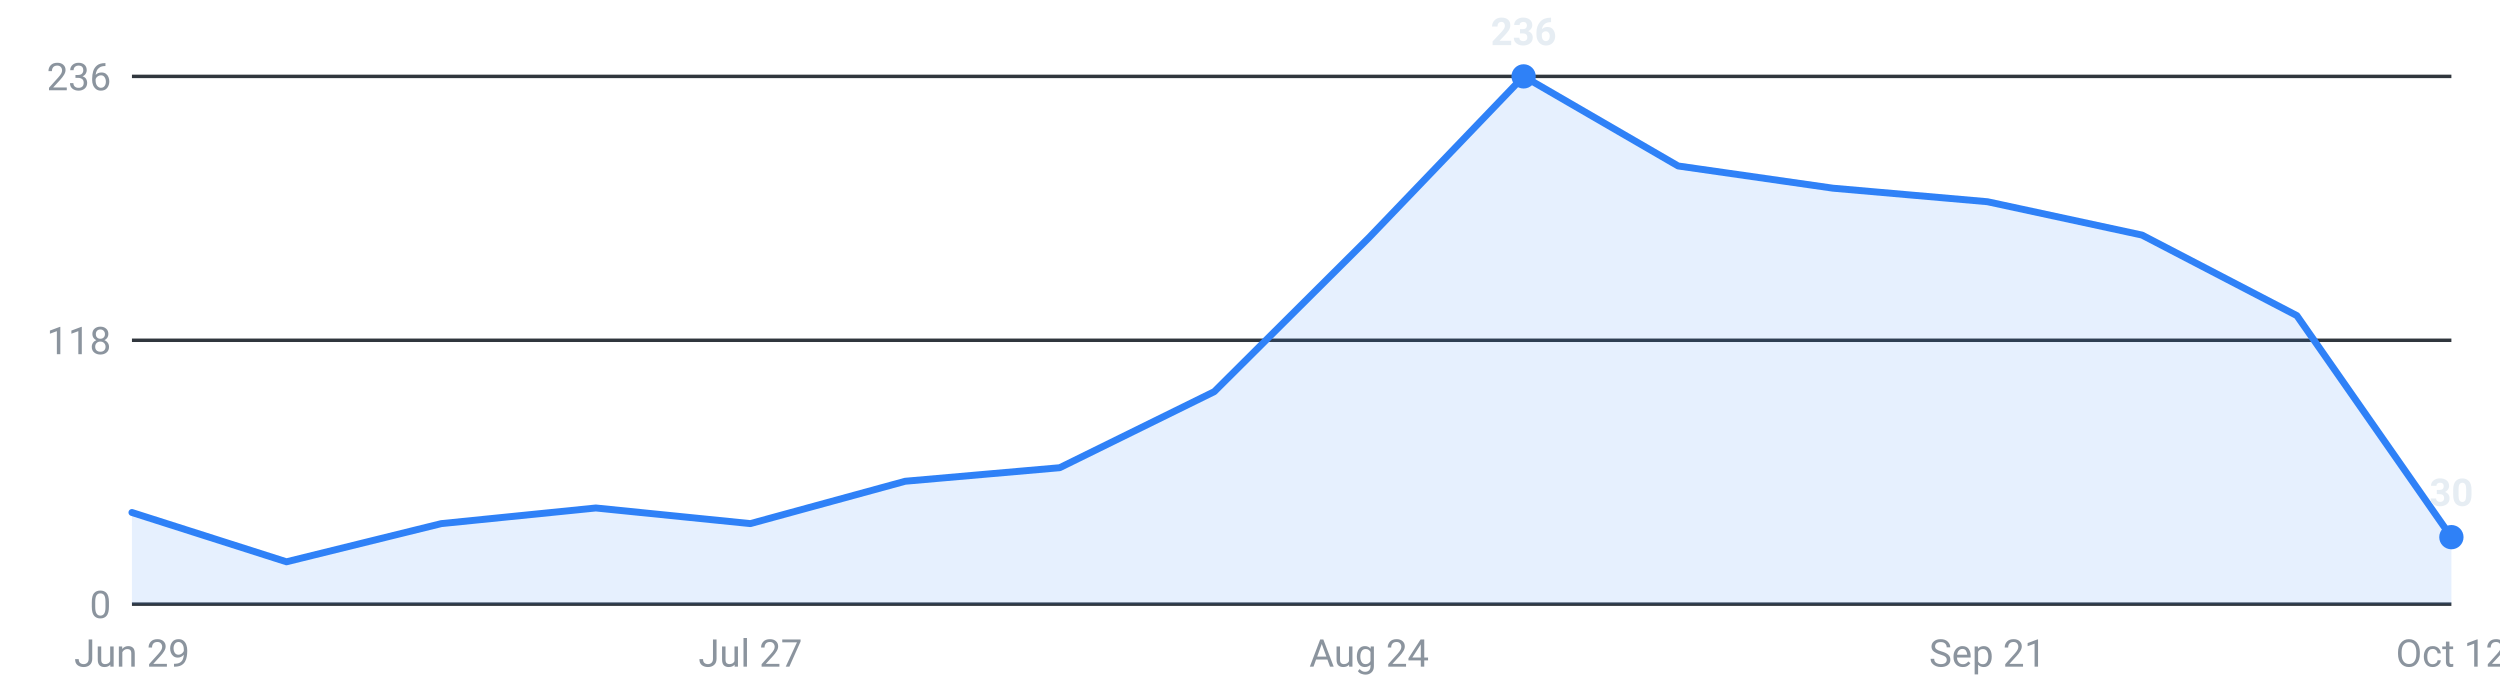
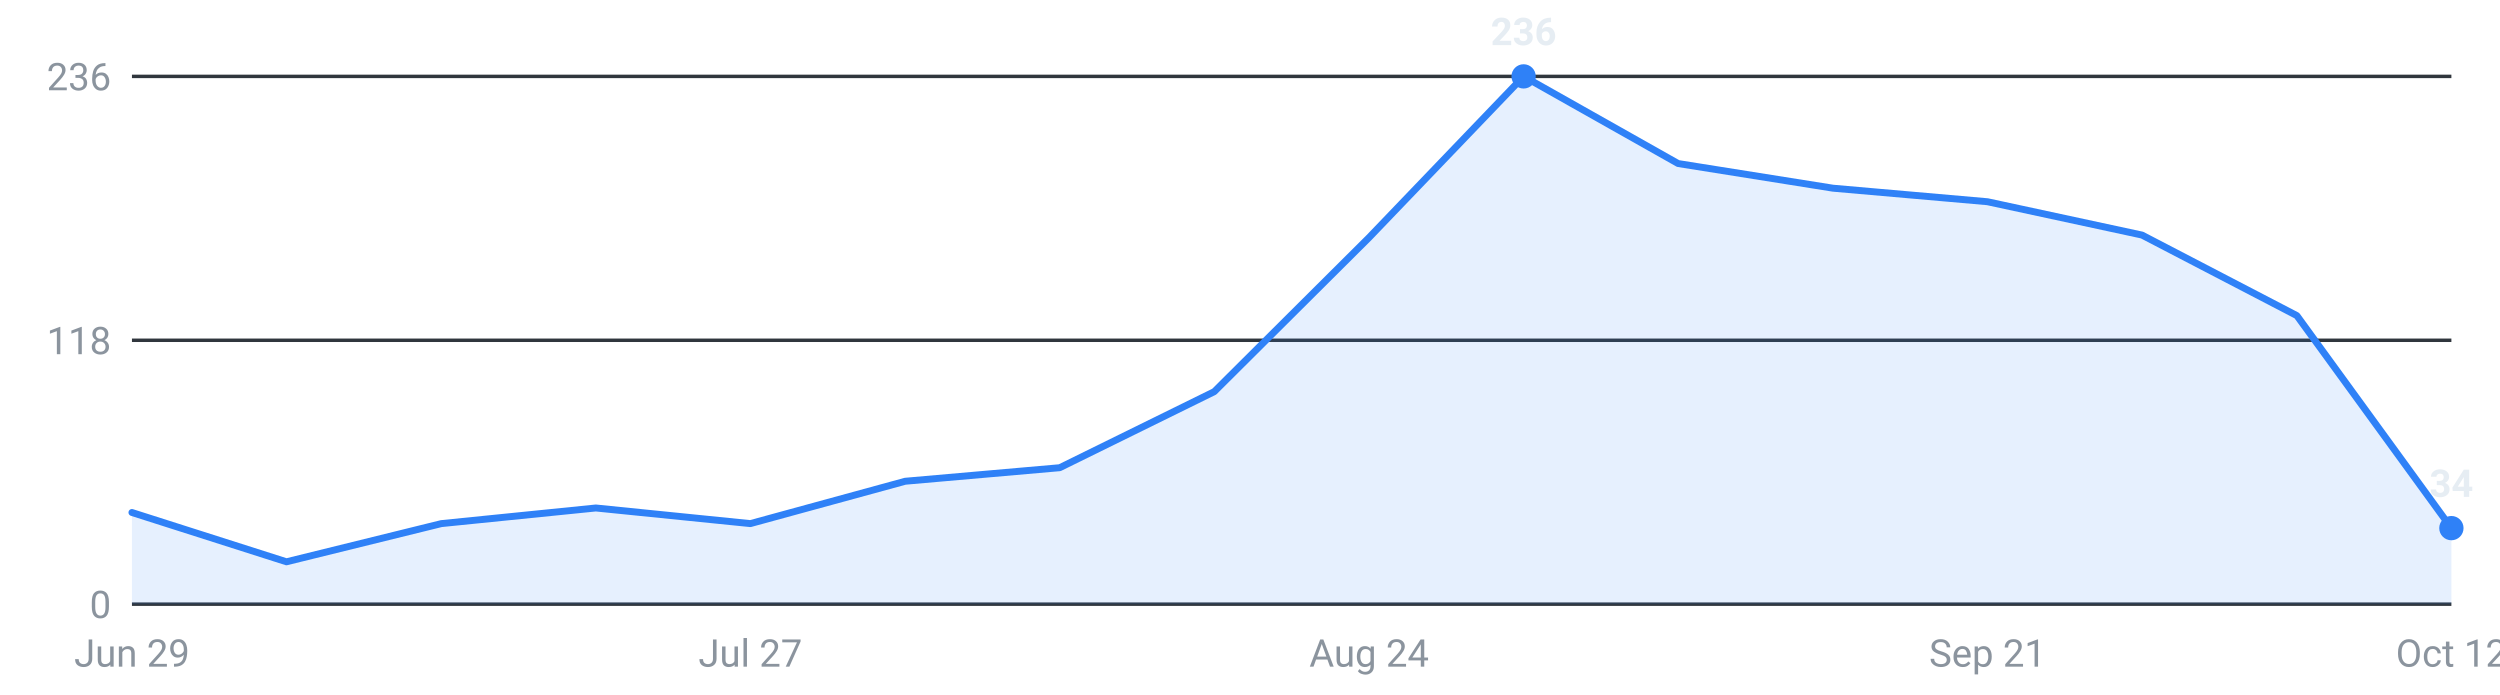
<svg xmlns="http://www.w3.org/2000/svg" viewBox="0 0 720 200" width="720" height="200" role="img" aria-label="Internships posted per week, last 16 weeks">
  <g font-family="-apple-system,Segoe UI,Roboto,sans-serif" font-size="11">
    <line x1="38" y1="174.0" x2="706" y2="174.0" stroke="#30363d" stroke-width="1" />
    <text x="32" y="178.0" text-anchor="end" fill="#8b949e">0</text>
    <line x1="38" y1="98.0" x2="706" y2="98.0" stroke="#30363d" stroke-width="1" />
    <text x="32" y="102.0" text-anchor="end" fill="#8b949e">118</text>
    <line x1="38" y1="22.0" x2="706" y2="22.0" stroke="#30363d" stroke-width="1" />
    <text x="32" y="26.0" text-anchor="end" fill="#8b949e">236</text>
-     <path d="M38.0,174 L38.0,147.6 L82.5,161.8 L127.1,150.8 L171.6,146.3 L216.1,150.8 L260.7,138.6 L305.2,134.7 L349.7,112.8 L394.3,68.4 L438.8,22.0 L483.3,47.8 L527.9,54.2 L572.4,58.1 L616.9,67.7 L661.5,90.9 L706.0,154.7 L706.0,174 Z" fill="#2f81f7" fill-opacity="0.12" />
-     <polyline points="38.0,147.6 82.5,161.8 127.1,150.8 171.6,146.3 216.1,150.8 260.7,138.6 305.2,134.7 349.7,112.8 394.3,68.4 438.8,22.0 483.3,47.8 527.9,54.2 572.4,58.1 616.9,67.7 661.5,90.9 706.0,154.7" fill="none" stroke="#2f81f7" stroke-width="2" stroke-linejoin="round" stroke-linecap="round" />
+     <path d="M38.0,174 L38.0,147.6 L82.5,161.8 L127.1,150.8 L171.6,146.3 L216.1,150.8 L260.7,138.6 L305.2,134.7 L349.7,112.8 L394.3,68.4 L438.8,22.0 L483.3,47.1 L527.9,54.2 L572.4,58.1 L616.9,67.7 L661.5,90.9 L706.0,152.1 L706.0,174 Z" fill="#2f81f7" fill-opacity="0.12" />
+     <polyline points="38.0,147.6 82.5,161.8 127.1,150.8 171.6,146.3 216.1,150.8 260.7,138.6 305.2,134.7 349.7,112.8 394.3,68.4 438.8,22.0 483.3,47.1 527.9,54.2 572.4,58.1 616.9,67.7 661.5,90.9 706.0,152.1" fill="none" stroke="#2f81f7" stroke-width="2" stroke-linejoin="round" stroke-linecap="round" />
    <circle cx="438.8" cy="22.0" r="3.5" fill="#2f81f7" />
    <text x="438.8" y="13.0" text-anchor="middle" fill="#e6edf3" font-weight="600">236</text>
-     <circle cx="706.0" cy="154.7" r="3.5" fill="#2f81f7" />
-     <text x="706.0" y="145.7" text-anchor="middle" fill="#e6edf3" font-weight="600">30</text>
+     <circle cx="706.0" cy="152.1" r="3.5" fill="#2f81f7" />
+     <text x="706.0" y="143.1" text-anchor="middle" fill="#e6edf3" font-weight="600">34</text>
    <text x="38.0" y="192" text-anchor="middle" fill="#8b949e">Jun 29</text>
    <text x="216.1" y="192" text-anchor="middle" fill="#8b949e">Jul 27</text>
    <text x="394.3" y="192" text-anchor="middle" fill="#8b949e">Aug 24</text>
    <text x="572.4" y="192" text-anchor="middle" fill="#8b949e">Sep 21</text>
    <text x="706.0" y="192" text-anchor="middle" fill="#8b949e">Oct 12</text>
  </g>
</svg>
